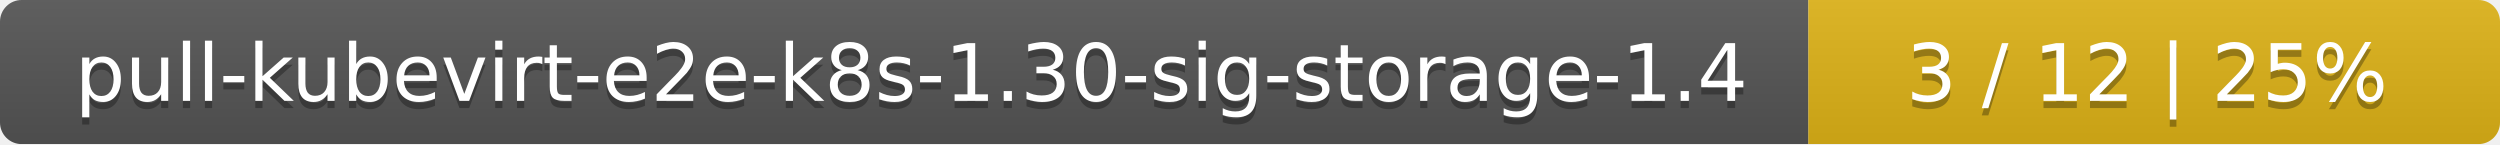
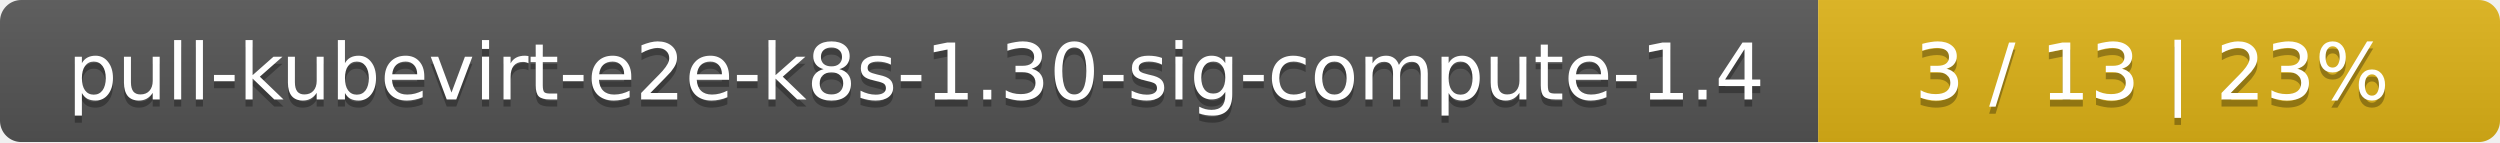
- <svg xmlns="http://www.w3.org/2000/svg" width="347" height="20">
+ <svg xmlns="http://www.w3.org/2000/svg" width="352" height="20">
  <linearGradient id="smooth" x2="0" y2="100%">
    <stop offset="0" stop-color="#bbb" stop-opacity=".1" />
    <stop offset="1" stop-opacity=".1" />
  </linearGradient>
  <mask id="round">
-     <rect width="347" height="20" rx="3" fill="#fff" />
+     <rect width="352" height="20" rx="3" fill="#fff" />
  </mask>
  <g mask="url(#round)">
-     <rect width="251" height="20" fill="#555" />
-     <rect x="251" width="96" height="20" fill="#dfb317" />
-     <rect width="347" height="20" fill="url(#smooth)" />
+     <rect width="256" height="20" fill="#555" />
+     <rect x="256" width="96" height="20" fill="#dfb317" />
+     <rect width="352" height="20" fill="url(#smooth)" />
  </g>
  <g fill="#fff" text-anchor="middle" font-family="DejaVu Sans,Verdana,Geneva,sans-serif" font-size="11">
-     <text x="126.5" y="15" fill="#010101" fill-opacity=".3">pull-kubevirt-e2e-k8s-1.30-sig-storage-1.4</text>
-     <text x="126.5" y="14">pull-kubevirt-e2e-k8s-1.30-sig-storage-1.4</text>
-     <text x="298" y="15" fill="#010101" fill-opacity=".3">3 / 12    |    25%</text>
-     <text x="298" y="14">3 / 12    |    25%</text>
+     <text x="129" y="15" fill="#010101" fill-opacity=".3">pull-kubevirt-e2e-k8s-1.30-sig-compute-1.4</text>
+     <text x="129" y="14">pull-kubevirt-e2e-k8s-1.30-sig-compute-1.4</text>
+     <text x="303" y="15" fill="#010101" fill-opacity=".3">3 / 13    |    23%</text>
+     <text x="303" y="14">3 / 13    |    23%</text>
  </g>
</svg>
